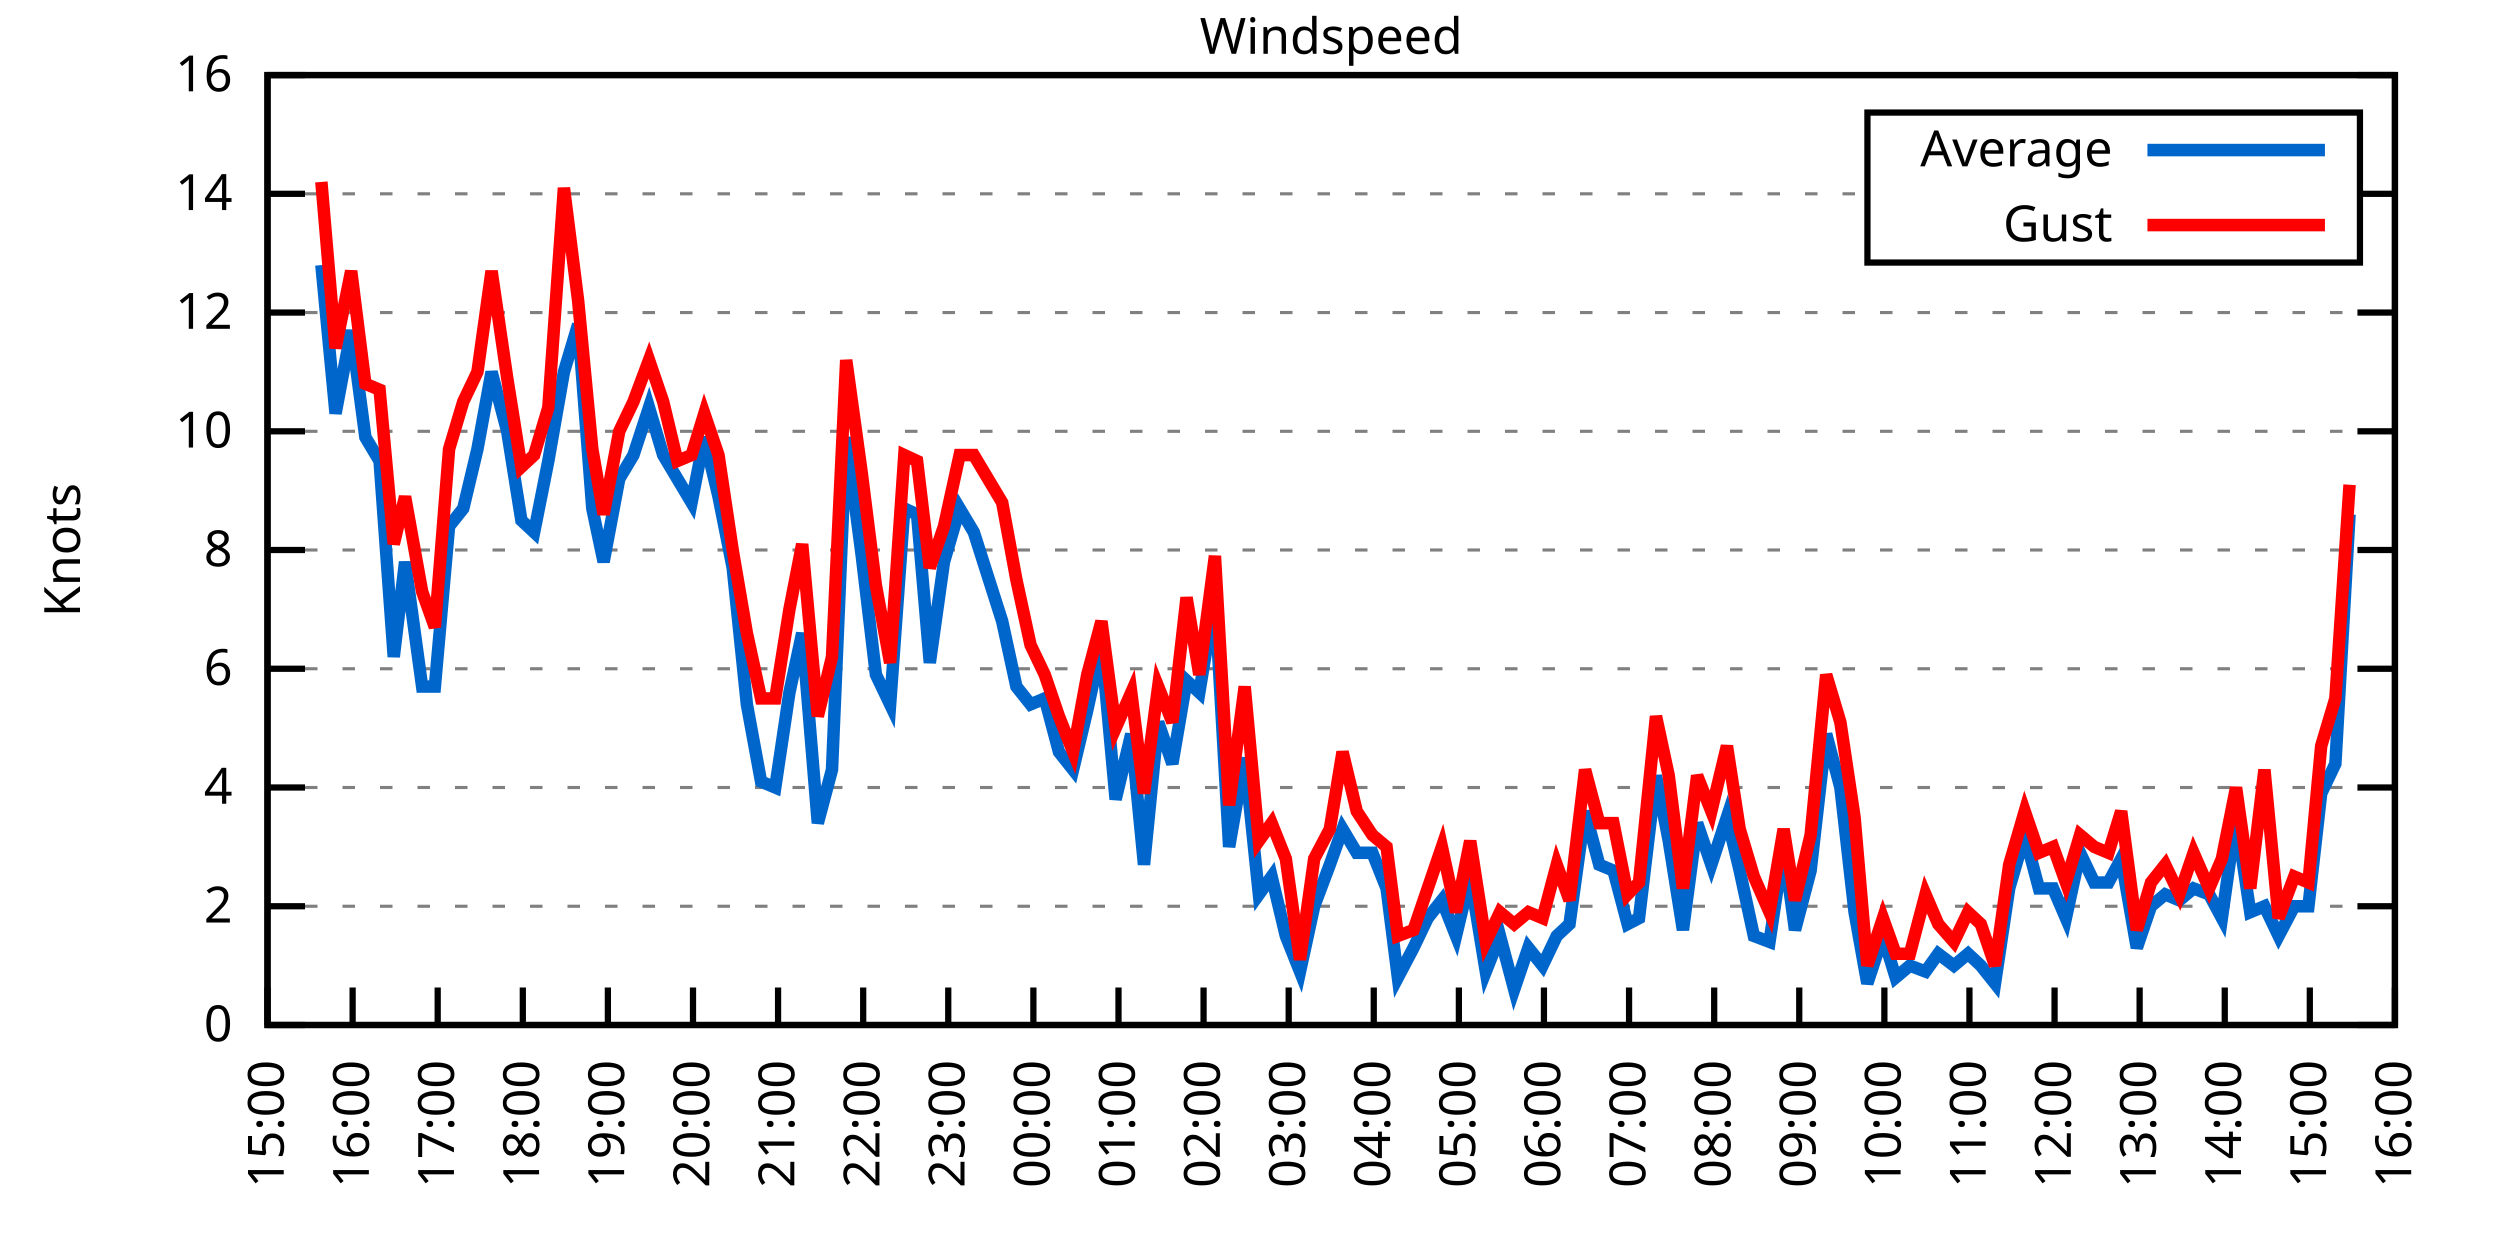
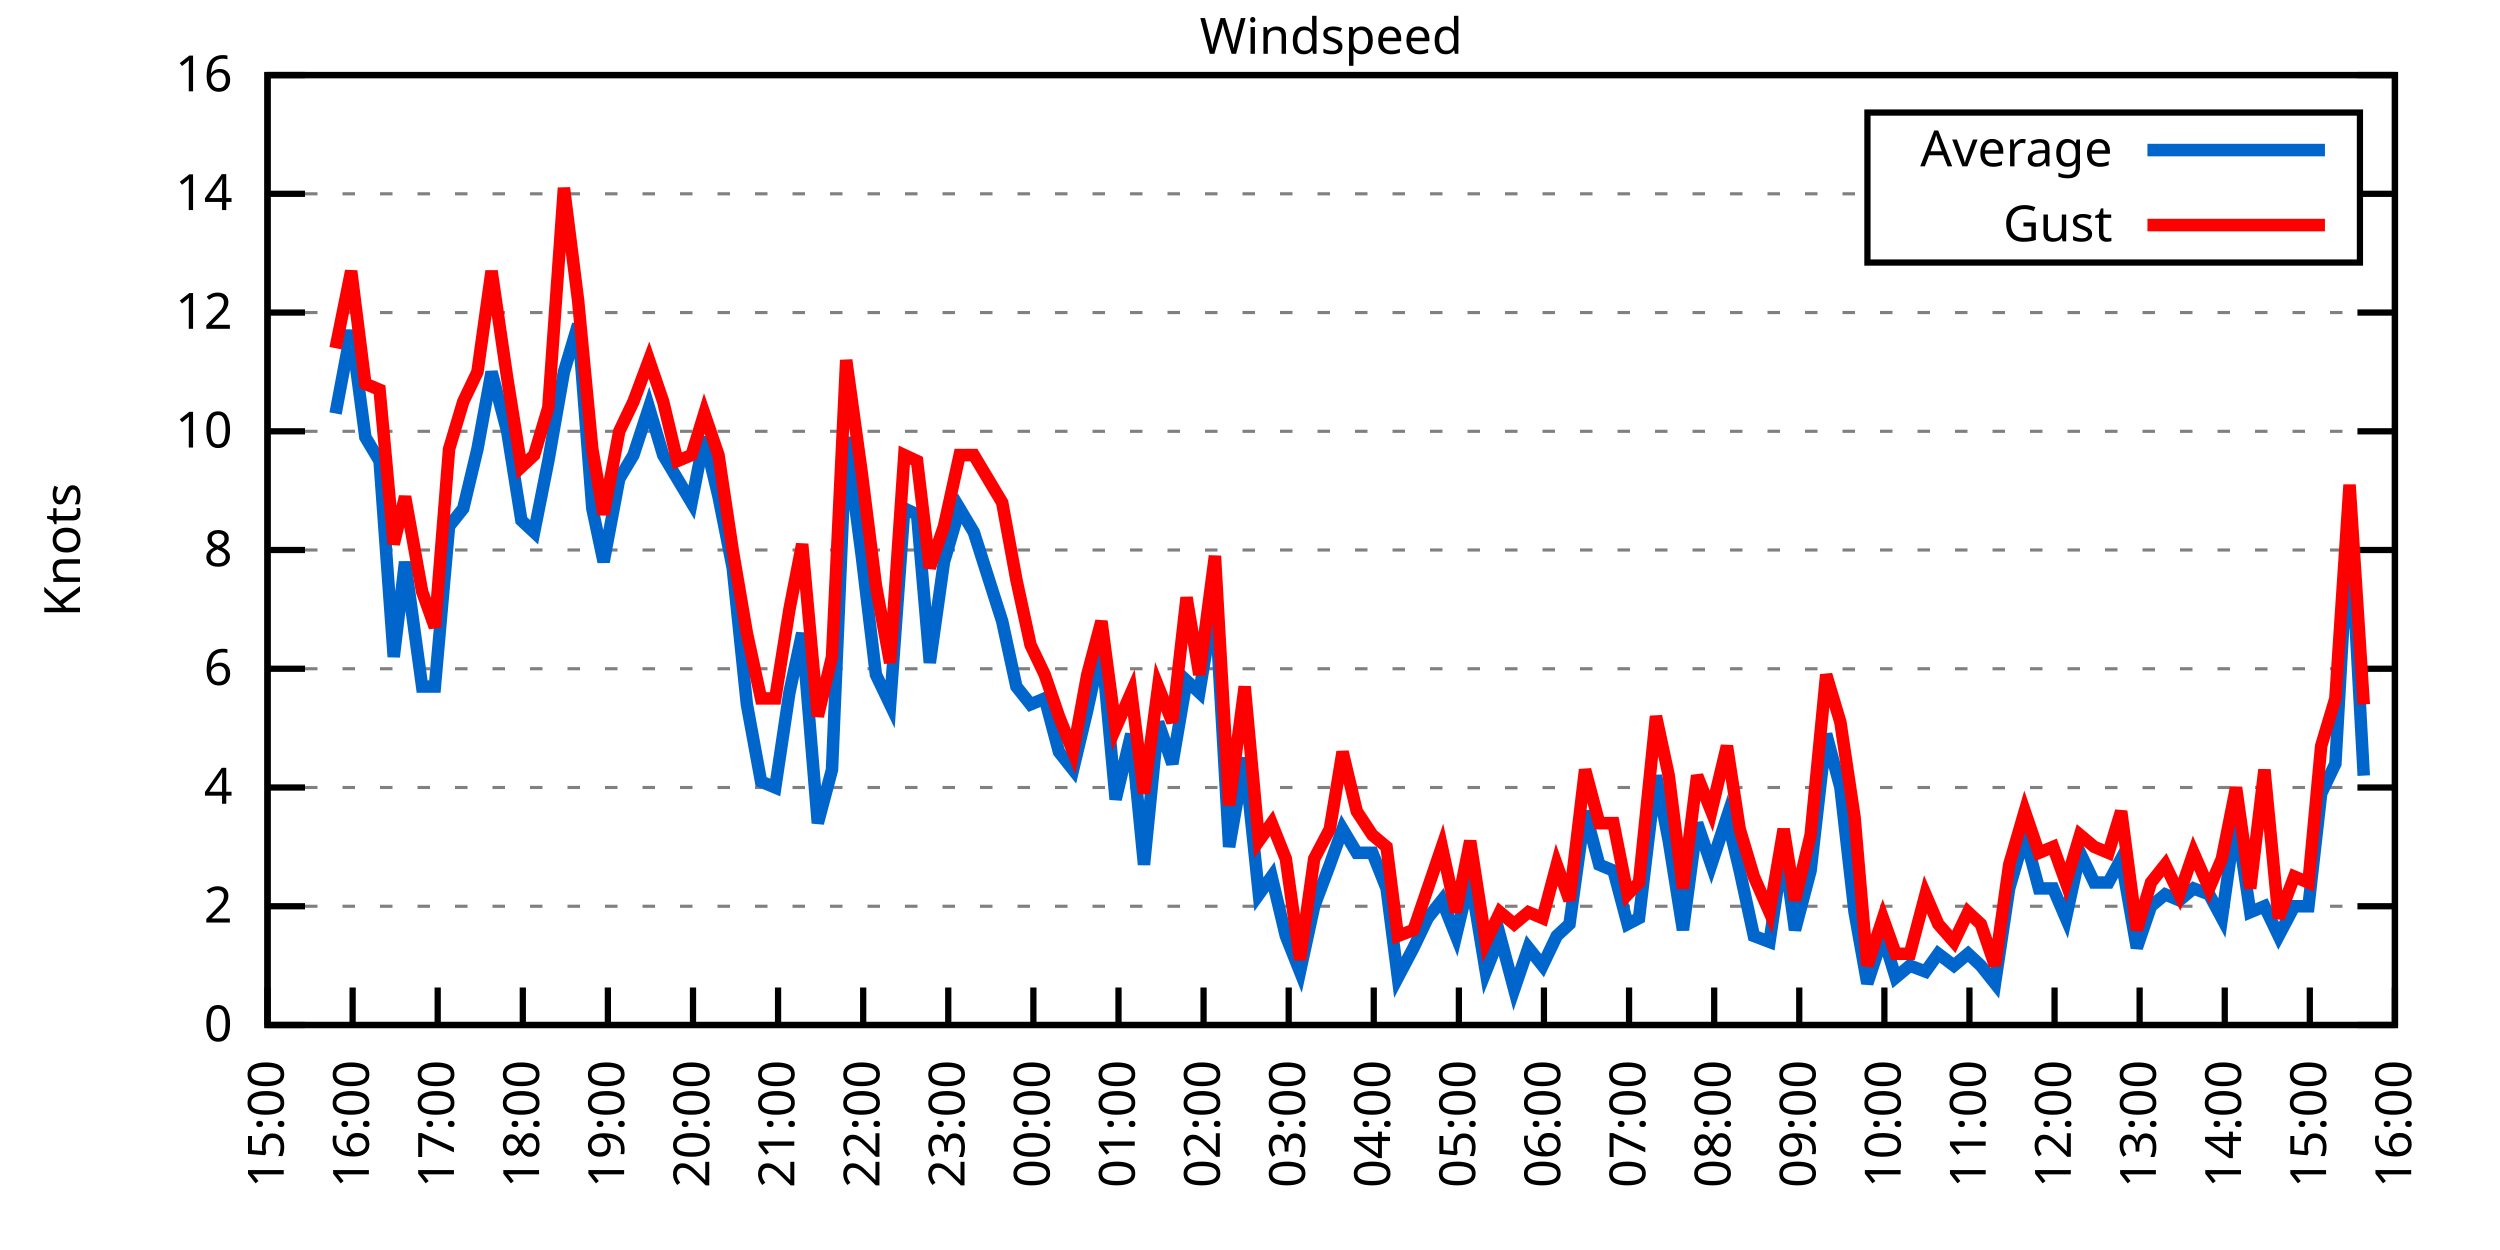
<svg xmlns="http://www.w3.org/2000/svg" xmlns:xlink="http://www.w3.org/1999/xlink" width="400" height="200" viewBox="0 0 400 200">
  <g id="gnuplot_canvas">
    <rect x="0" y="0" width="400" height="200" fill="none" />
    <defs>
      <circle id="gpDot" r="0.5" stroke-width="0.5" stroke="currentColor" />
      <path id="gpPt0" stroke-width="0.333" stroke="currentColor" d="M-1,0 h2 M0,-1 v2" />
      <path id="gpPt1" stroke-width="0.333" stroke="currentColor" d="M-1,-1 L1,1 M1,-1 L-1,1" />
      <path id="gpPt2" stroke-width="0.333" stroke="currentColor" d="M-1,0 L1,0 M0,-1 L0,1 M-1,-1 L1,1 M-1,1 L1,-1" />
      <rect id="gpPt3" stroke-width="0.333" stroke="currentColor" x="-1" y="-1" width="2" height="2" />
      <rect id="gpPt4" stroke-width="0.333" stroke="currentColor" fill="currentColor" x="-1" y="-1" width="2" height="2" />
      <circle id="gpPt5" stroke-width="0.333" stroke="currentColor" cx="0" cy="0" r="1" />
      <use xlink:href="#gpPt5" id="gpPt6" fill="currentColor" stroke="none" />
      <path id="gpPt7" stroke-width="0.333" stroke="currentColor" d="M0,-1.33 L-1.33,0.67 L1.33,0.67 z" />
      <use xlink:href="#gpPt7" id="gpPt8" fill="currentColor" stroke="none" />
      <use xlink:href="#gpPt7" id="gpPt9" stroke="currentColor" transform="rotate(180)" />
      <use xlink:href="#gpPt9" id="gpPt10" fill="currentColor" stroke="none" />
      <use xlink:href="#gpPt3" id="gpPt11" stroke="currentColor" transform="rotate(45)" />
      <use xlink:href="#gpPt11" id="gpPt12" fill="currentColor" stroke="none" />
      <path id="gpPt13" stroke-width="0.333" stroke="currentColor" d="M0,1.330 L1.265,0.411 L0.782,-1.067 L-0.782,-1.076 L-1.265,0.411 z" />
      <use xlink:href="#gpPt13" id="gpPt14" fill="currentColor" stroke="none" />
      <filter id="textbox" filterUnits="objectBoundingBox" x="0" y="0" height="1" width="1">
        <feFlood flood-color="white" flood-opacity="1" result="bgnd" />
        <feComposite in="SourceGraphic" in2="bgnd" operator="atop" />
      </filter>
      <filter id="greybox" filterUnits="objectBoundingBox" x="0" y="0" height="1" width="1">
        <feFlood flood-color="lightgrey" flood-opacity="1" result="grey" />
        <feComposite in="SourceGraphic" in2="grey" operator="atop" />
      </filter>
    </defs>
    <g fill="none" color="white" stroke="currentColor" stroke-width="1.00" stroke-linecap="butt" stroke-linejoin="miter">
</g>
    <g fill="none" color="black" stroke="currentColor" stroke-width="1.00" stroke-linecap="butt" stroke-linejoin="miter">
      <g stroke="none" shape-rendering="crispEdges">
        <polygon fill="rgb(255, 255, 255)" points="42.80,164.00 383.18,164.00 383.18,12.02 42.80,12.02 " />
      </g>
    </g>
    <g fill="none" color="black" stroke="currentColor" stroke-width="1.00" stroke-linecap="butt" stroke-linejoin="miter">
</g>
    <g fill="none" color="black" stroke="black" stroke-width="0.50" stroke-linecap="butt" stroke-linejoin="miter">
</g>
    <g fill="none" color="gray" stroke="currentColor" stroke-width="0.50" stroke-linecap="butt" stroke-linejoin="miter">
      <path stroke="gray" stroke-dasharray="2,4" class="gridline" d="M42.80,164.00 L383.19,164.00  " />
    </g>
    <g fill="none" color="gray" stroke="gray" stroke-width="1.00" stroke-linecap="butt" stroke-linejoin="miter">
</g>
    <g fill="none" color="black" stroke="currentColor" stroke-width="1.00" stroke-linecap="butt" stroke-linejoin="miter">
      <path stroke="black" d="M42.80,164.00 L48.80,164.00 M383.19,164.00 L377.19,164.00  " />
      <g transform="translate(37.20,166.60)" stroke="none" fill="black" font-family="Sans" font-size="8.00" text-anchor="end">
        <text>
          <tspan font-family="Sans"> 0</tspan>
        </text>
      </g>
    </g>
    <g fill="none" color="black" stroke="currentColor" stroke-width="1.00" stroke-linecap="butt" stroke-linejoin="miter">
</g>
    <g fill="none" color="black" stroke="black" stroke-width="0.50" stroke-linecap="butt" stroke-linejoin="miter">
</g>
    <g fill="none" color="gray" stroke="currentColor" stroke-width="0.50" stroke-linecap="butt" stroke-linejoin="miter">
      <path stroke="gray" stroke-dasharray="2,4" class="gridline" d="M42.80,145.00 L383.19,145.00  " />
    </g>
    <g fill="none" color="gray" stroke="gray" stroke-width="1.00" stroke-linecap="butt" stroke-linejoin="miter">
</g>
    <g fill="none" color="black" stroke="currentColor" stroke-width="1.00" stroke-linecap="butt" stroke-linejoin="miter">
      <path stroke="black" d="M42.80,145.00 L48.80,145.00 M383.19,145.00 L377.19,145.00  " />
      <g transform="translate(37.20,147.60)" stroke="none" fill="black" font-family="Sans" font-size="8.00" text-anchor="end">
        <text>
          <tspan font-family="Sans"> 2</tspan>
        </text>
      </g>
    </g>
    <g fill="none" color="black" stroke="currentColor" stroke-width="1.00" stroke-linecap="butt" stroke-linejoin="miter">
</g>
    <g fill="none" color="black" stroke="black" stroke-width="0.50" stroke-linecap="butt" stroke-linejoin="miter">
</g>
    <g fill="none" color="gray" stroke="currentColor" stroke-width="0.50" stroke-linecap="butt" stroke-linejoin="miter">
      <path stroke="gray" stroke-dasharray="2,4" class="gridline" d="M42.80,126.00 L383.19,126.00  " />
    </g>
    <g fill="none" color="gray" stroke="gray" stroke-width="1.00" stroke-linecap="butt" stroke-linejoin="miter">
</g>
    <g fill="none" color="black" stroke="currentColor" stroke-width="1.00" stroke-linecap="butt" stroke-linejoin="miter">
      <path stroke="black" d="M42.80,126.00 L48.80,126.00 M383.19,126.00 L377.19,126.00  " />
      <g transform="translate(37.20,128.60)" stroke="none" fill="black" font-family="Sans" font-size="8.00" text-anchor="end">
        <text>
          <tspan font-family="Sans"> 4</tspan>
        </text>
      </g>
    </g>
    <g fill="none" color="black" stroke="currentColor" stroke-width="1.00" stroke-linecap="butt" stroke-linejoin="miter">
</g>
    <g fill="none" color="black" stroke="black" stroke-width="0.50" stroke-linecap="butt" stroke-linejoin="miter">
</g>
    <g fill="none" color="gray" stroke="currentColor" stroke-width="0.50" stroke-linecap="butt" stroke-linejoin="miter">
      <path stroke="gray" stroke-dasharray="2,4" class="gridline" d="M42.80,107.00 L383.19,107.00  " />
    </g>
    <g fill="none" color="gray" stroke="gray" stroke-width="1.00" stroke-linecap="butt" stroke-linejoin="miter">
</g>
    <g fill="none" color="black" stroke="currentColor" stroke-width="1.00" stroke-linecap="butt" stroke-linejoin="miter">
      <path stroke="black" d="M42.80,107.00 L48.80,107.00 M383.19,107.00 L377.19,107.00  " />
      <g transform="translate(37.20,109.60)" stroke="none" fill="black" font-family="Sans" font-size="8.00" text-anchor="end">
        <text>
          <tspan font-family="Sans"> 6</tspan>
        </text>
      </g>
    </g>
    <g fill="none" color="black" stroke="currentColor" stroke-width="1.00" stroke-linecap="butt" stroke-linejoin="miter">
</g>
    <g fill="none" color="black" stroke="black" stroke-width="0.50" stroke-linecap="butt" stroke-linejoin="miter">
</g>
    <g fill="none" color="gray" stroke="currentColor" stroke-width="0.50" stroke-linecap="butt" stroke-linejoin="miter">
      <path stroke="gray" stroke-dasharray="2,4" class="gridline" d="M42.80,88.00 L383.19,88.00  " />
    </g>
    <g fill="none" color="gray" stroke="gray" stroke-width="1.00" stroke-linecap="butt" stroke-linejoin="miter">
</g>
    <g fill="none" color="black" stroke="currentColor" stroke-width="1.00" stroke-linecap="butt" stroke-linejoin="miter">
      <path stroke="black" d="M42.80,88.00 L48.80,88.00 M383.19,88.00 L377.19,88.00  " />
      <g transform="translate(37.20,90.60)" stroke="none" fill="black" font-family="Sans" font-size="8.00" text-anchor="end">
        <text>
          <tspan font-family="Sans"> 8</tspan>
        </text>
      </g>
    </g>
    <g fill="none" color="black" stroke="currentColor" stroke-width="1.00" stroke-linecap="butt" stroke-linejoin="miter">
</g>
    <g fill="none" color="black" stroke="black" stroke-width="0.50" stroke-linecap="butt" stroke-linejoin="miter">
</g>
    <g fill="none" color="gray" stroke="currentColor" stroke-width="0.50" stroke-linecap="butt" stroke-linejoin="miter">
      <path stroke="gray" stroke-dasharray="2,4" class="gridline" d="M42.80,69.01 L383.19,69.01  " />
    </g>
    <g fill="none" color="gray" stroke="gray" stroke-width="1.00" stroke-linecap="butt" stroke-linejoin="miter">
</g>
    <g fill="none" color="black" stroke="currentColor" stroke-width="1.00" stroke-linecap="butt" stroke-linejoin="miter">
      <path stroke="black" d="M42.80,69.01 L48.80,69.01 M383.19,69.01 L377.19,69.01  " />
      <g transform="translate(37.20,71.61)" stroke="none" fill="black" font-family="Sans" font-size="8.00" text-anchor="end">
        <text>
          <tspan font-family="Sans"> 10</tspan>
        </text>
      </g>
    </g>
    <g fill="none" color="black" stroke="currentColor" stroke-width="1.00" stroke-linecap="butt" stroke-linejoin="miter">
</g>
    <g fill="none" color="black" stroke="black" stroke-width="0.50" stroke-linecap="butt" stroke-linejoin="miter">
</g>
    <g fill="none" color="gray" stroke="currentColor" stroke-width="0.50" stroke-linecap="butt" stroke-linejoin="miter">
      <path stroke="gray" stroke-dasharray="2,4" class="gridline" d="M42.80,50.01 L383.19,50.01  " />
    </g>
    <g fill="none" color="gray" stroke="gray" stroke-width="1.00" stroke-linecap="butt" stroke-linejoin="miter">
</g>
    <g fill="none" color="black" stroke="currentColor" stroke-width="1.00" stroke-linecap="butt" stroke-linejoin="miter">
      <path stroke="black" d="M42.80,50.01 L48.80,50.01 M383.19,50.01 L377.19,50.01  " />
      <g transform="translate(37.20,52.61)" stroke="none" fill="black" font-family="Sans" font-size="8.00" text-anchor="end">
        <text>
          <tspan font-family="Sans"> 12</tspan>
        </text>
      </g>
    </g>
    <g fill="none" color="black" stroke="currentColor" stroke-width="1.00" stroke-linecap="butt" stroke-linejoin="miter">
</g>
    <g fill="none" color="black" stroke="black" stroke-width="0.50" stroke-linecap="butt" stroke-linejoin="miter">
</g>
    <g fill="none" color="gray" stroke="currentColor" stroke-width="0.50" stroke-linecap="butt" stroke-linejoin="miter">
      <path stroke="gray" stroke-dasharray="2,4" class="gridline" d="M42.80,31.01 L298.79,31.01 M377.59,31.01 L383.19,31.01  " />
    </g>
    <g fill="none" color="gray" stroke="gray" stroke-width="1.00" stroke-linecap="butt" stroke-linejoin="miter">
</g>
    <g fill="none" color="black" stroke="currentColor" stroke-width="1.00" stroke-linecap="butt" stroke-linejoin="miter">
      <path stroke="black" d="M42.80,31.01 L48.80,31.01 M383.19,31.01 L377.19,31.01  " />
      <g transform="translate(37.20,33.61)" stroke="none" fill="black" font-family="Sans" font-size="8.00" text-anchor="end">
        <text>
          <tspan font-family="Sans"> 14</tspan>
        </text>
      </g>
    </g>
    <g fill="none" color="black" stroke="currentColor" stroke-width="1.00" stroke-linecap="butt" stroke-linejoin="miter">
</g>
    <g fill="none" color="black" stroke="black" stroke-width="0.50" stroke-linecap="butt" stroke-linejoin="miter">
</g>
    <g fill="none" color="gray" stroke="currentColor" stroke-width="0.50" stroke-linecap="butt" stroke-linejoin="miter">
      <path stroke="gray" stroke-dasharray="2,4" class="gridline" d="M42.80,12.01 L383.19,12.01  " />
    </g>
    <g fill="none" color="gray" stroke="gray" stroke-width="1.00" stroke-linecap="butt" stroke-linejoin="miter">
</g>
    <g fill="none" color="black" stroke="currentColor" stroke-width="1.00" stroke-linecap="butt" stroke-linejoin="miter">
      <path stroke="black" d="M42.80,12.01 L48.80,12.01 M383.19,12.01 L377.19,12.01  " />
      <g transform="translate(37.20,14.61)" stroke="none" fill="black" font-family="Sans" font-size="8.00" text-anchor="end">
        <text>
          <tspan font-family="Sans"> 16</tspan>
        </text>
      </g>
    </g>
    <g fill="none" color="black" stroke="currentColor" stroke-width="1.00" stroke-linecap="butt" stroke-linejoin="miter">
      <path stroke="black" d="M42.80,164.00 L42.80,158.00  " />
      <g transform="translate(45.40,169.60) rotate(270.00)" stroke="none" fill="black" font-family="Sans" font-size="8.00" text-anchor="end">
        <text>
          <tspan font-family="Sans">15:00</tspan>
        </text>
      </g>
    </g>
    <g fill="none" color="black" stroke="currentColor" stroke-width="1.00" stroke-linecap="butt" stroke-linejoin="miter">
      <path stroke="black" d="M56.42,164.00 L56.42,158.00  " />
      <g transform="translate(59.02,169.60) rotate(270.00)" stroke="none" fill="black" font-family="Sans" font-size="8.00" text-anchor="end">
        <text>
          <tspan font-family="Sans">16:00</tspan>
        </text>
      </g>
    </g>
    <g fill="none" color="black" stroke="currentColor" stroke-width="1.00" stroke-linecap="butt" stroke-linejoin="miter">
      <path stroke="black" d="M70.03,164.00 L70.03,158.00  " />
      <g transform="translate(72.63,169.60) rotate(270.00)" stroke="none" fill="black" font-family="Sans" font-size="8.00" text-anchor="end">
        <text>
          <tspan font-family="Sans">17:00</tspan>
        </text>
      </g>
    </g>
    <g fill="none" color="black" stroke="currentColor" stroke-width="1.00" stroke-linecap="butt" stroke-linejoin="miter">
      <path stroke="black" d="M83.65,164.00 L83.65,158.00  " />
      <g transform="translate(86.25,169.60) rotate(270.00)" stroke="none" fill="black" font-family="Sans" font-size="8.00" text-anchor="end">
        <text>
          <tspan font-family="Sans">18:00</tspan>
        </text>
      </g>
    </g>
    <g fill="none" color="black" stroke="currentColor" stroke-width="1.00" stroke-linecap="butt" stroke-linejoin="miter">
      <path stroke="black" d="M97.26,164.00 L97.26,158.00  " />
      <g transform="translate(99.86,169.60) rotate(270.00)" stroke="none" fill="black" font-family="Sans" font-size="8.00" text-anchor="end">
        <text>
          <tspan font-family="Sans">19:00</tspan>
        </text>
      </g>
    </g>
    <g fill="none" color="black" stroke="currentColor" stroke-width="1.00" stroke-linecap="butt" stroke-linejoin="miter">
      <path stroke="black" d="M110.88,164.00 L110.88,158.00  " />
      <g transform="translate(113.48,169.60) rotate(270.00)" stroke="none" fill="black" font-family="Sans" font-size="8.00" text-anchor="end">
        <text>
          <tspan font-family="Sans">20:00</tspan>
        </text>
      </g>
    </g>
    <g fill="none" color="black" stroke="currentColor" stroke-width="1.00" stroke-linecap="butt" stroke-linejoin="miter">
      <path stroke="black" d="M124.49,164.00 L124.49,158.00  " />
      <g transform="translate(127.09,169.60) rotate(270.00)" stroke="none" fill="black" font-family="Sans" font-size="8.00" text-anchor="end">
        <text>
          <tspan font-family="Sans">21:00</tspan>
        </text>
      </g>
    </g>
    <g fill="none" color="black" stroke="currentColor" stroke-width="1.00" stroke-linecap="butt" stroke-linejoin="miter">
      <path stroke="black" d="M138.11,164.00 L138.11,158.00  " />
      <g transform="translate(140.71,169.60) rotate(270.00)" stroke="none" fill="black" font-family="Sans" font-size="8.00" text-anchor="end">
        <text>
          <tspan font-family="Sans">22:00</tspan>
        </text>
      </g>
    </g>
    <g fill="none" color="black" stroke="currentColor" stroke-width="1.00" stroke-linecap="butt" stroke-linejoin="miter">
      <path stroke="black" d="M151.72,164.00 L151.72,158.00  " />
      <g transform="translate(154.32,169.60) rotate(270.00)" stroke="none" fill="black" font-family="Sans" font-size="8.00" text-anchor="end">
        <text>
          <tspan font-family="Sans">23:00</tspan>
        </text>
      </g>
    </g>
    <g fill="none" color="black" stroke="currentColor" stroke-width="1.00" stroke-linecap="butt" stroke-linejoin="miter">
      <path stroke="black" d="M165.34,164.00 L165.34,158.00  " />
      <g transform="translate(167.94,169.60) rotate(270.00)" stroke="none" fill="black" font-family="Sans" font-size="8.00" text-anchor="end">
        <text>
          <tspan font-family="Sans">00:00</tspan>
        </text>
      </g>
    </g>
    <g fill="none" color="black" stroke="currentColor" stroke-width="1.00" stroke-linecap="butt" stroke-linejoin="miter">
      <path stroke="black" d="M178.96,164.00 L178.96,158.00  " />
      <g transform="translate(181.56,169.60) rotate(270.00)" stroke="none" fill="black" font-family="Sans" font-size="8.00" text-anchor="end">
        <text>
          <tspan font-family="Sans">01:00</tspan>
        </text>
      </g>
    </g>
    <g fill="none" color="black" stroke="currentColor" stroke-width="1.00" stroke-linecap="butt" stroke-linejoin="miter">
      <path stroke="black" d="M192.57,164.00 L192.57,158.00  " />
      <g transform="translate(195.17,169.60) rotate(270.00)" stroke="none" fill="black" font-family="Sans" font-size="8.00" text-anchor="end">
        <text>
          <tspan font-family="Sans">02:00</tspan>
        </text>
      </g>
    </g>
    <g fill="none" color="black" stroke="currentColor" stroke-width="1.00" stroke-linecap="butt" stroke-linejoin="miter">
      <path stroke="black" d="M206.19,164.00 L206.19,158.00  " />
      <g transform="translate(208.79,169.60) rotate(270.00)" stroke="none" fill="black" font-family="Sans" font-size="8.00" text-anchor="end">
        <text>
          <tspan font-family="Sans">03:00</tspan>
        </text>
      </g>
    </g>
    <g fill="none" color="black" stroke="currentColor" stroke-width="1.00" stroke-linecap="butt" stroke-linejoin="miter">
      <path stroke="black" d="M219.80,164.00 L219.80,158.00  " />
      <g transform="translate(222.40,169.60) rotate(270.00)" stroke="none" fill="black" font-family="Sans" font-size="8.00" text-anchor="end">
        <text>
          <tspan font-family="Sans">04:00</tspan>
        </text>
      </g>
    </g>
    <g fill="none" color="black" stroke="currentColor" stroke-width="1.00" stroke-linecap="butt" stroke-linejoin="miter">
      <path stroke="black" d="M233.42,164.00 L233.42,158.00  " />
      <g transform="translate(236.02,169.60) rotate(270.00)" stroke="none" fill="black" font-family="Sans" font-size="8.00" text-anchor="end">
        <text>
          <tspan font-family="Sans">05:00</tspan>
        </text>
      </g>
    </g>
    <g fill="none" color="black" stroke="currentColor" stroke-width="1.00" stroke-linecap="butt" stroke-linejoin="miter">
      <path stroke="black" d="M247.03,164.00 L247.03,158.00  " />
      <g transform="translate(249.63,169.60) rotate(270.00)" stroke="none" fill="black" font-family="Sans" font-size="8.00" text-anchor="end">
        <text>
          <tspan font-family="Sans">06:00</tspan>
        </text>
      </g>
    </g>
    <g fill="none" color="black" stroke="currentColor" stroke-width="1.00" stroke-linecap="butt" stroke-linejoin="miter">
      <path stroke="black" d="M260.65,164.00 L260.65,158.00  " />
      <g transform="translate(263.25,169.60) rotate(270.00)" stroke="none" fill="black" font-family="Sans" font-size="8.00" text-anchor="end">
        <text>
          <tspan font-family="Sans">07:00</tspan>
        </text>
      </g>
    </g>
    <g fill="none" color="black" stroke="currentColor" stroke-width="1.00" stroke-linecap="butt" stroke-linejoin="miter">
      <path stroke="black" d="M274.27,164.00 L274.27,158.00  " />
      <g transform="translate(276.87,169.60) rotate(270.00)" stroke="none" fill="black" font-family="Sans" font-size="8.00" text-anchor="end">
        <text>
          <tspan font-family="Sans">08:00</tspan>
        </text>
      </g>
    </g>
    <g fill="none" color="black" stroke="currentColor" stroke-width="1.00" stroke-linecap="butt" stroke-linejoin="miter">
      <path stroke="black" d="M287.88,164.00 L287.88,158.00  " />
      <g transform="translate(290.48,169.60) rotate(270.00)" stroke="none" fill="black" font-family="Sans" font-size="8.00" text-anchor="end">
        <text>
          <tspan font-family="Sans">09:00</tspan>
        </text>
      </g>
    </g>
    <g fill="none" color="black" stroke="currentColor" stroke-width="1.00" stroke-linecap="butt" stroke-linejoin="miter">
      <path stroke="black" d="M301.50,164.00 L301.50,158.00  " />
      <g transform="translate(304.10,169.60) rotate(270.00)" stroke="none" fill="black" font-family="Sans" font-size="8.00" text-anchor="end">
        <text>
          <tspan font-family="Sans">10:00</tspan>
        </text>
      </g>
    </g>
    <g fill="none" color="black" stroke="currentColor" stroke-width="1.00" stroke-linecap="butt" stroke-linejoin="miter">
      <path stroke="black" d="M315.11,164.00 L315.11,158.00  " />
      <g transform="translate(317.71,169.60) rotate(270.00)" stroke="none" fill="black" font-family="Sans" font-size="8.00" text-anchor="end">
        <text>
          <tspan font-family="Sans">11:00</tspan>
        </text>
      </g>
    </g>
    <g fill="none" color="black" stroke="currentColor" stroke-width="1.00" stroke-linecap="butt" stroke-linejoin="miter">
      <path stroke="black" d="M328.73,164.00 L328.73,158.00  " />
      <g transform="translate(331.33,169.60) rotate(270.00)" stroke="none" fill="black" font-family="Sans" font-size="8.00" text-anchor="end">
        <text>
          <tspan font-family="Sans">12:00</tspan>
        </text>
      </g>
    </g>
    <g fill="none" color="black" stroke="currentColor" stroke-width="1.00" stroke-linecap="butt" stroke-linejoin="miter">
      <path stroke="black" d="M342.34,164.00 L342.34,158.00  " />
      <g transform="translate(344.94,169.60) rotate(270.00)" stroke="none" fill="black" font-family="Sans" font-size="8.00" text-anchor="end">
        <text>
          <tspan font-family="Sans">13:00</tspan>
        </text>
      </g>
    </g>
    <g fill="none" color="black" stroke="currentColor" stroke-width="1.00" stroke-linecap="butt" stroke-linejoin="miter">
      <path stroke="black" d="M355.96,164.00 L355.96,158.00  " />
      <g transform="translate(358.56,169.60) rotate(270.00)" stroke="none" fill="black" font-family="Sans" font-size="8.00" text-anchor="end">
        <text>
          <tspan font-family="Sans">14:00</tspan>
        </text>
      </g>
    </g>
    <g fill="none" color="black" stroke="currentColor" stroke-width="1.00" stroke-linecap="butt" stroke-linejoin="miter">
      <path stroke="black" d="M369.57,164.00 L369.57,158.00  " />
      <g transform="translate(372.17,169.60) rotate(270.00)" stroke="none" fill="black" font-family="Sans" font-size="8.00" text-anchor="end">
        <text>
          <tspan font-family="Sans">15:00</tspan>
        </text>
      </g>
    </g>
    <g fill="none" color="black" stroke="currentColor" stroke-width="1.00" stroke-linecap="butt" stroke-linejoin="miter">
      <path stroke="black" d="M383.19,164.00 L383.19,158.00  " />
      <g transform="translate(385.79,169.60) rotate(270.00)" stroke="none" fill="black" font-family="Sans" font-size="8.00" text-anchor="end">
        <text>
          <tspan font-family="Sans">16:00</tspan>
        </text>
      </g>
    </g>
    <g fill="none" color="black" stroke="currentColor" stroke-width="1.00" stroke-linecap="butt" stroke-linejoin="miter">
</g>
    <g fill="none" color="black" stroke="currentColor" stroke-width="1.00" stroke-linecap="butt" stroke-linejoin="miter">
      <path stroke="black" d="M42.80,12.01 L42.80,164.00 L383.19,164.00 L383.19,12.01 L42.80,12.01 Z  " />
    </g>
    <g fill="none" color="black" stroke="currentColor" stroke-width="1.00" stroke-linecap="butt" stroke-linejoin="miter">
</g>
    <g fill="none" color="black" stroke="currentColor" stroke-width="1.00" stroke-linecap="butt" stroke-linejoin="miter">
      <path stroke="black" d="M298.79,42.01 L298.79,18.01 L377.59,18.01 L377.59,42.01 L298.79,42.01 Z  " />
    </g>
    <g id="Windspeed_plot_1">
      <g fill="none" color="white" stroke="black" stroke-width="2.00" stroke-linecap="butt" stroke-linejoin="miter">
</g>
      <g fill="none" color="black" stroke="currentColor" stroke-width="2.00" stroke-linecap="butt" stroke-linejoin="miter">
        <g transform="translate(337.99,26.61)" stroke="none" fill="black" font-family="Sans" font-size="8.00" text-anchor="end">
          <text>
            <tspan font-family="Sans">Average</tspan>
          </text>
        </g>
      </g>
      <g fill="none" color="black" stroke="currentColor" stroke-width="2.00" stroke-linecap="butt" stroke-linejoin="miter">
-         <path stroke="rgb(  0, 102, 204)" d="M343.59,24.01 L371.99,24.01 M51.42,42.41 L53.69,66.16 L56.19,52.86 L58.46,69.96 L60.73,73.76 L63.00,105.10   L64.81,89.90 L67.54,109.85 L69.58,109.85 L71.85,84.21 L74.12,81.36 L76.39,71.86 L78.65,59.51 L81.15,69.01   L83.42,83.26 L85.46,85.16 L87.73,73.76 L90.23,59.51 L92.50,51.91 L94.77,81.36 L96.58,89.90 L99.08,76.61   L101.35,72.81 L103.84,65.21 L106.11,72.81 L108.38,76.61 L110.65,80.41 L112.69,69.96 L114.96,79.46 L117.23,90.85   L119.50,112.70 L121.77,125.05 L124.04,126.00 L126.31,110.80 L128.35,101.30 L130.85,131.70 L133.12,123.15 L135.39,69.96   L137.88,88.95 L140.15,107.95 L142.42,112.70 L144.69,81.36 L146.73,82.31 L148.77,106.05 L151.04,89.90 L153.54,81.36   L155.81,85.16 L160.35,99.40 L162.62,109.85 L164.89,112.70 L167.16,111.75 L169.43,120.30 L171.69,123.15 L173.96,113.65   L176.23,103.20 L178.50,127.90 L181.00,117.45 L183.04,138.35 L185.31,115.55 L187.58,122.20 L189.85,108.90 L191.89,110.80   L194.39,95.60 L196.66,135.50 L199.15,121.25 L201.42,143.10 L203.46,140.25 L205.73,149.75 L208.00,155.45 L210.27,145.00   L212.77,138.35 L214.81,132.65 L217.08,136.45 L219.58,136.45 L221.85,142.15 L223.66,156.40 L226.16,151.65 L228.43,146.90   L230.70,144.05 L232.96,149.75 L235.23,140.25 L237.73,155.45 L240.00,149.75 L242.27,158.30 L244.54,151.65 L246.81,154.50   L249.08,149.75 L251.12,147.85 L253.61,129.80 L255.88,138.35 L258.15,139.30 L260.42,147.85 L262.24,146.90 L264.96,124.10   L267.00,134.55 L269.27,148.80 L271.54,131.70 L273.81,138.35 L276.31,130.75 L278.35,139.30 L280.62,149.75 L283.12,150.70   L285.38,135.50 L287.20,148.80 L289.70,139.30 L292.19,117.45 L294.46,126.00 L296.73,145.95 L298.77,157.35 L301.27,149.75   L303.31,156.40 L305.58,154.50 L308.08,155.45 L310.12,152.60 L312.62,154.50 L314.89,152.60 L316.93,154.50 L319.20,157.35   L321.47,142.15 L323.96,133.60 L326.23,142.15 L328.50,142.15 L330.54,146.90 L332.81,136.45 L335.08,141.20 L337.35,141.20   L339.39,137.40 L341.89,151.65 L344.16,145.00 L346.43,143.10 L348.70,144.05 L350.97,142.15 L353.46,143.10 L355.50,146.90   L357.77,130.75 L360.04,145.95 L362.31,145.00 L364.58,149.75 L367.08,145.00 L369.35,145.00 L371.39,126.95 L373.66,122.20   L375.93,82.31  " />
+         <path stroke="rgb(  0, 102, 204)" d="M343.59,24.01 L371.99,24.01 M53.69,66.16 L56.19,52.86 L58.46,69.96 L60.73,73.76 L63.00,105.10 L64.81,89.90   L67.54,109.85 L69.58,109.85 L71.85,84.21 L74.12,81.36 L76.39,71.86 L78.65,59.51 L81.15,69.01 L83.42,83.26   L85.46,85.16 L87.73,73.76 L90.23,59.51 L92.50,51.91 L94.77,81.36 L96.58,89.90 L99.08,76.61 L101.35,72.81   L103.84,65.21 L106.11,72.81 L108.38,76.61 L110.65,80.41 L112.69,69.96 L114.96,79.46 L117.23,90.85 L119.50,112.70   L121.77,125.05 L124.04,126.00 L126.31,110.80 L128.35,101.30 L130.85,131.70 L133.12,123.15 L135.39,69.96 L137.88,88.95   L140.15,107.95 L142.42,112.70 L144.69,81.36 L146.73,82.31 L148.77,106.05 L151.04,89.90 L153.54,81.36 L155.81,85.16   L160.35,99.40 L162.62,109.85 L164.89,112.70 L167.16,111.75 L169.43,120.30 L171.69,123.15 L173.96,113.65 L176.23,103.20   L178.50,127.90 L181.00,117.45 L183.04,138.35 L185.31,115.55 L187.58,122.20 L189.85,108.90 L191.89,110.80 L194.39,95.60   L196.66,135.50 L199.15,121.25 L201.42,143.10 L203.46,140.25 L205.73,149.75 L208.00,155.45 L210.27,145.00 L212.77,138.35   L214.81,132.65 L217.08,136.45 L219.58,136.45 L221.85,142.15 L223.66,156.40 L226.16,151.65 L228.43,146.90 L230.70,144.05   L232.96,149.75 L235.23,140.25 L237.73,155.45 L240.00,149.75 L242.27,158.30 L244.54,151.65 L246.81,154.50 L249.08,149.75   L251.12,147.85 L253.61,129.80 L255.88,138.35 L258.15,139.30 L260.42,147.85 L262.24,146.90 L264.96,124.10 L267.00,134.55   L269.27,148.80 L271.54,131.70 L273.81,138.35 L276.31,130.75 L278.35,139.30 L280.62,149.75 L283.12,150.70 L285.38,135.50   L287.20,148.80 L289.70,139.30 L292.19,117.45 L294.46,126.00 L296.73,145.95 L298.77,157.35 L301.27,149.75 L303.31,156.40   L305.58,154.50 L308.08,155.45 L310.12,152.60 L312.62,154.50 L314.89,152.60 L316.93,154.50 L319.20,157.35 L321.47,142.15   L323.96,133.60 L326.23,142.15 L328.50,142.15 L330.54,146.90 L332.81,136.45 L335.08,141.20 L337.35,141.20 L339.39,137.40   L341.89,151.65 L344.16,145.00 L346.43,143.10 L348.70,144.05 L350.97,142.15 L353.46,143.10 L355.50,146.90 L357.77,130.75   L360.04,145.95 L362.31,145.00 L364.58,149.75 L367.08,145.00 L369.35,145.00 L371.39,126.95 L373.66,122.20 L375.93,82.31   L378.20,124.10  " />
      </g>
    </g>
    <g id="Windspeed_plot_2">
      <g fill="none" color="black" stroke="currentColor" stroke-width="2.00" stroke-linecap="butt" stroke-linejoin="miter">
        <g transform="translate(337.99,38.61)" stroke="none" fill="black" font-family="Sans" font-size="8.00" text-anchor="end">
          <text>
            <tspan font-family="Sans">Gust</tspan>
          </text>
        </g>
      </g>
      <g fill="none" color="black" stroke="currentColor" stroke-width="2.00" stroke-linecap="butt" stroke-linejoin="miter">
-         <path stroke="rgb(255,   0,   0)" d="M343.59,36.01 L371.99,36.01 M51.42,29.11 L53.69,55.71 L56.19,43.36 L58.46,61.41 L60.73,62.36 L63.00,87.06   L64.81,79.46 L67.54,94.65 L69.58,100.35 L71.85,71.86 L74.12,64.26 L76.39,59.51 L78.65,43.36 L81.15,60.46   L83.42,74.71 L85.46,72.81 L87.73,65.21 L90.23,30.06 L92.50,48.11 L94.77,71.86 L96.58,82.31 L99.08,69.01   L101.35,64.26 L103.84,57.61 L106.11,64.26 L108.38,73.76 L110.65,72.81 L112.69,66.16 L114.96,72.81 L117.23,88.00   L119.50,101.30 L121.77,111.75 L124.04,111.75 L126.31,97.50 L128.35,87.06 L130.85,114.60 L133.12,105.10 L135.39,57.61   L137.88,75.66 L140.15,93.70 L142.42,106.05 L144.69,72.81 L146.73,73.76 L148.77,90.85 L151.04,84.21 L153.54,72.81   L155.81,72.81 L160.35,80.41 L162.62,92.75 L164.89,103.20 L167.16,107.95 L169.43,114.60 L171.69,120.30 L173.96,107.95   L176.23,99.40 L178.50,116.50 L181.00,110.80 L183.04,126.95 L185.31,109.85 L187.58,115.55 L189.85,95.60 L191.89,107.95   L194.39,88.95 L196.66,128.85 L199.15,109.85 L201.42,134.55 L203.46,131.70 L205.73,137.40 L208.00,153.55 L210.27,137.40   L212.77,132.65 L214.81,120.30 L217.08,129.80 L219.58,133.60 L221.85,135.50 L223.66,149.75 L226.16,148.80 L228.43,142.15   L230.70,135.50 L232.96,145.95 L235.23,134.55 L237.73,150.70 L240.00,145.95 L242.27,147.85 L244.54,145.95 L246.81,146.90   L249.08,138.35 L251.12,144.05 L253.61,123.15 L255.88,131.70 L258.15,131.70 L260.42,143.10 L262.24,141.20 L264.96,114.60   L267.00,124.10 L269.27,142.15 L271.54,124.10 L273.81,129.80 L276.31,119.35 L278.35,132.65 L280.62,140.25 L283.12,145.95   L285.38,132.65 L287.20,144.05 L289.70,133.60 L292.19,107.95 L294.46,115.55 L296.73,130.75 L298.77,154.50 L301.27,146.90   L303.31,152.60 L305.58,152.60 L308.08,143.10 L310.12,147.85 L312.62,150.70 L314.89,145.95 L316.93,147.85 L319.20,154.50   L321.47,138.35 L323.96,129.80 L326.23,136.45 L328.50,135.50 L330.54,141.20 L332.81,133.60 L335.08,135.50 L337.35,136.45   L339.39,129.80 L341.89,148.80 L344.16,141.20 L346.43,138.35 L348.70,143.10 L350.97,136.45 L353.46,142.15 L355.50,137.40   L357.77,126.00 L360.04,142.15 L362.31,123.15 L364.58,146.90 L367.08,140.25 L369.35,141.20 L371.39,119.35 L373.66,111.75   L375.93,77.56  " />
+         <path stroke="rgb(255,   0,   0)" d="M343.59,36.01 L371.99,36.01 M53.69,55.71 L56.19,43.36 L58.46,61.41 L60.73,62.36 L63.00,87.06 L64.81,79.46   L67.54,94.65 L69.58,100.35 L71.85,71.86 L74.12,64.26 L76.39,59.51 L78.65,43.36 L81.15,60.46 L83.42,74.71   L85.46,72.81 L87.73,65.21 L90.23,30.06 L92.50,48.11 L94.77,71.86 L96.58,82.31 L99.08,69.01 L101.35,64.26   L103.84,57.61 L106.11,64.26 L108.38,73.76 L110.65,72.81 L112.69,66.16 L114.96,72.81 L117.23,88.00 L119.50,101.30   L121.77,111.75 L124.04,111.75 L126.31,97.50 L128.35,87.06 L130.85,114.60 L133.12,105.10 L135.39,57.61 L137.88,75.66   L140.15,93.70 L142.42,106.05 L144.69,72.81 L146.73,73.76 L148.77,90.85 L151.04,84.21 L153.54,72.81 L155.81,72.81   L160.35,80.41 L162.62,92.75 L164.89,103.20 L167.16,107.95 L169.43,114.60 L171.69,120.30 L173.96,107.95 L176.23,99.40   L178.50,116.50 L181.00,110.80 L183.04,126.95 L185.31,109.85 L187.58,115.55 L189.85,95.60 L191.89,107.95 L194.39,88.95   L196.66,128.85 L199.15,109.85 L201.42,134.55 L203.46,131.70 L205.73,137.40 L208.00,153.55 L210.27,137.40 L212.77,132.65   L214.81,120.30 L217.08,129.80 L219.58,133.60 L221.85,135.50 L223.66,149.75 L226.16,148.80 L228.43,142.15 L230.70,135.50   L232.96,145.95 L235.23,134.55 L237.73,150.70 L240.00,145.95 L242.27,147.85 L244.54,145.95 L246.81,146.90 L249.08,138.35   L251.12,144.05 L253.61,123.15 L255.88,131.70 L258.15,131.70 L260.42,143.10 L262.24,141.20 L264.96,114.60 L267.00,124.10   L269.27,142.15 L271.54,124.10 L273.81,129.80 L276.31,119.35 L278.35,132.65 L280.62,140.25 L283.12,145.95 L285.38,132.65   L287.20,144.05 L289.70,133.60 L292.19,107.95 L294.46,115.55 L296.73,130.75 L298.77,154.50 L301.27,146.90 L303.31,152.60   L305.58,152.60 L308.08,143.10 L310.12,147.85 L312.62,150.70 L314.89,145.95 L316.93,147.85 L319.20,154.50 L321.47,138.35   L323.96,129.80 L326.23,136.45 L328.50,135.50 L330.54,141.20 L332.81,133.60 L335.08,135.50 L337.35,136.45 L339.39,129.80   L341.89,148.80 L344.16,141.20 L346.43,138.35 L348.70,143.10 L350.97,136.45 L353.46,142.15 L355.50,137.40 L357.77,126.00   L360.04,142.15 L362.31,123.15 L364.58,146.90 L367.08,140.25 L369.35,141.20 L371.39,119.35 L373.66,111.75 L375.93,77.56   L378.20,112.70  " />
      </g>
    </g>
    <g fill="none" color="black" stroke="currentColor" stroke-width="2.00" stroke-linecap="butt" stroke-linejoin="miter">
</g>
    <g fill="none" color="black" stroke="black" stroke-width="1.00" stroke-linecap="butt" stroke-linejoin="miter">
</g>
    <g fill="none" color="black" stroke="currentColor" stroke-width="1.00" stroke-linecap="butt" stroke-linejoin="miter">
      <path stroke="black" d="M42.80,12.01 L42.80,164.00 L383.19,164.00 L383.19,12.01 L42.80,12.01 Z  " />
      <g transform="translate(12.80,88.01) rotate(270.00)" stroke="none" fill="black" font-family="Sans" font-size="8.00" text-anchor="middle">
        <text>
          <tspan font-family="Sans">Knots</tspan>
        </text>
      </g>
    </g>
    <g fill="none" color="black" stroke="currentColor" stroke-width="1.00" stroke-linecap="butt" stroke-linejoin="miter">
</g>
    <g fill="none" color="black" stroke="currentColor" stroke-width="1.00" stroke-linecap="butt" stroke-linejoin="miter">
      <g transform="translate(212.99,8.61)" stroke="none" fill="black" font-family="Sans" font-size="8.00" text-anchor="middle">
        <text>
          <tspan font-family="Sans">Windspeed</tspan>
        </text>
      </g>
    </g>
    <g fill="none" color="black" stroke="currentColor" stroke-width="1.00" stroke-linecap="butt" stroke-linejoin="miter">
</g>
  </g>
</svg>
